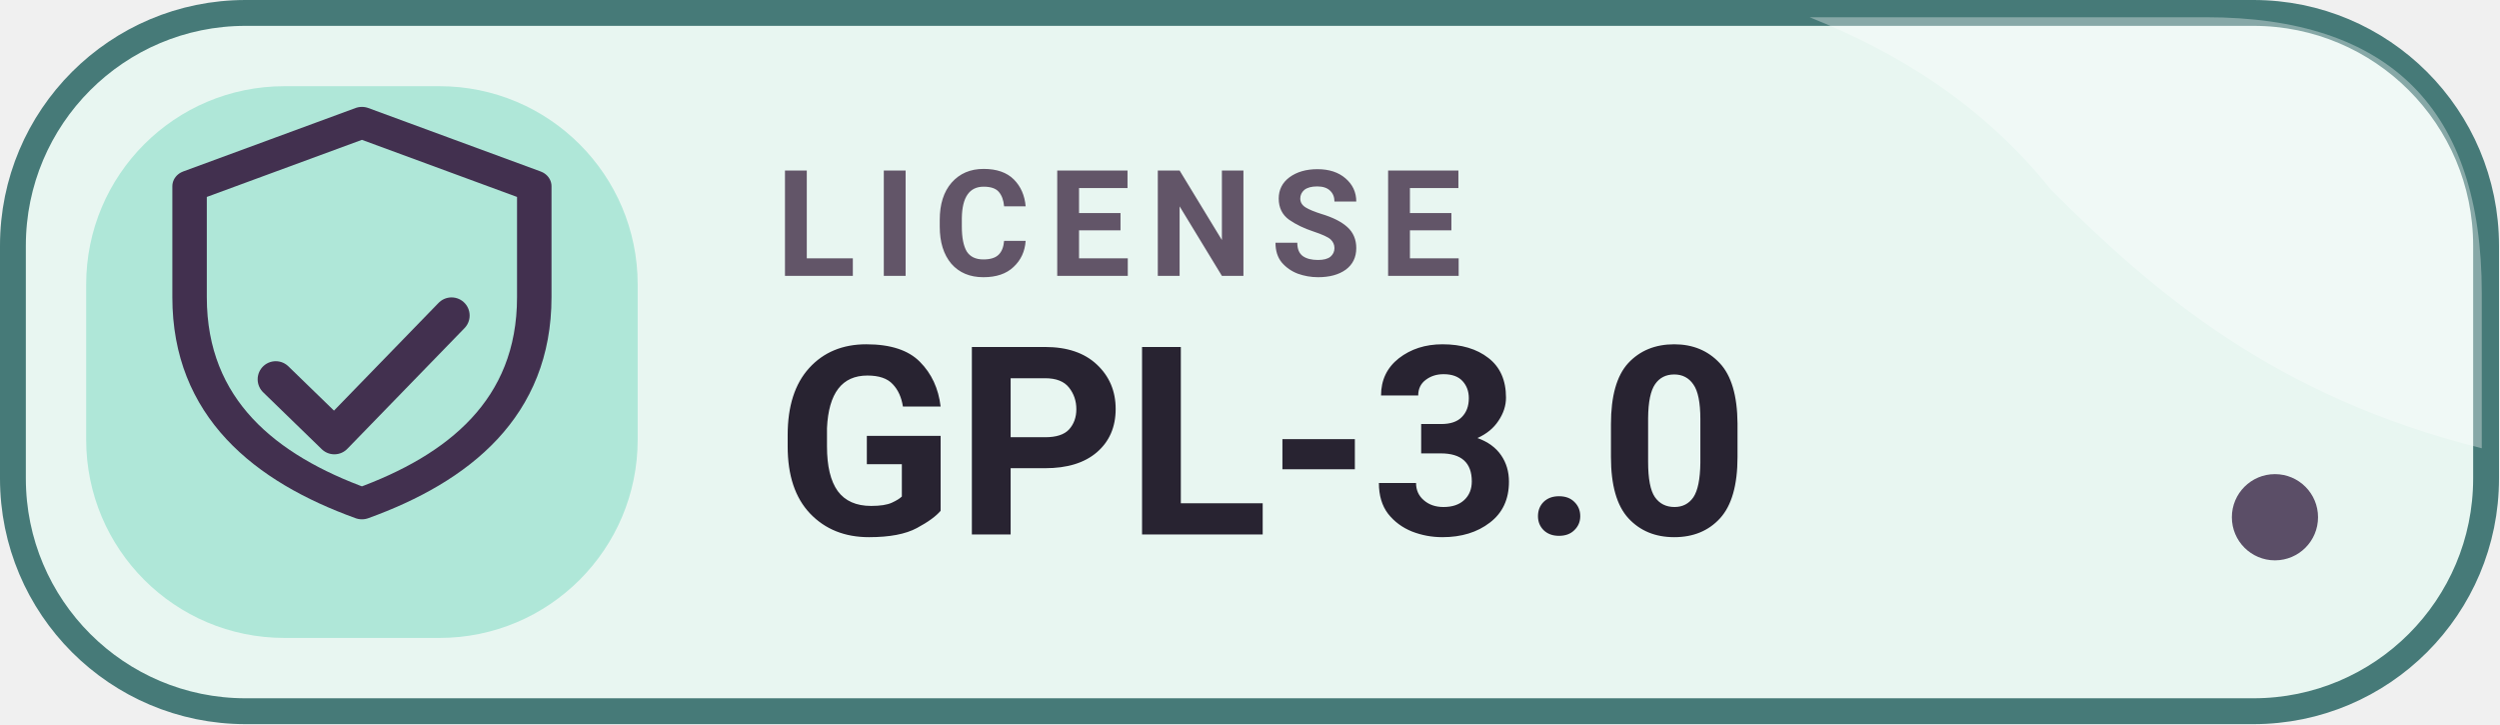
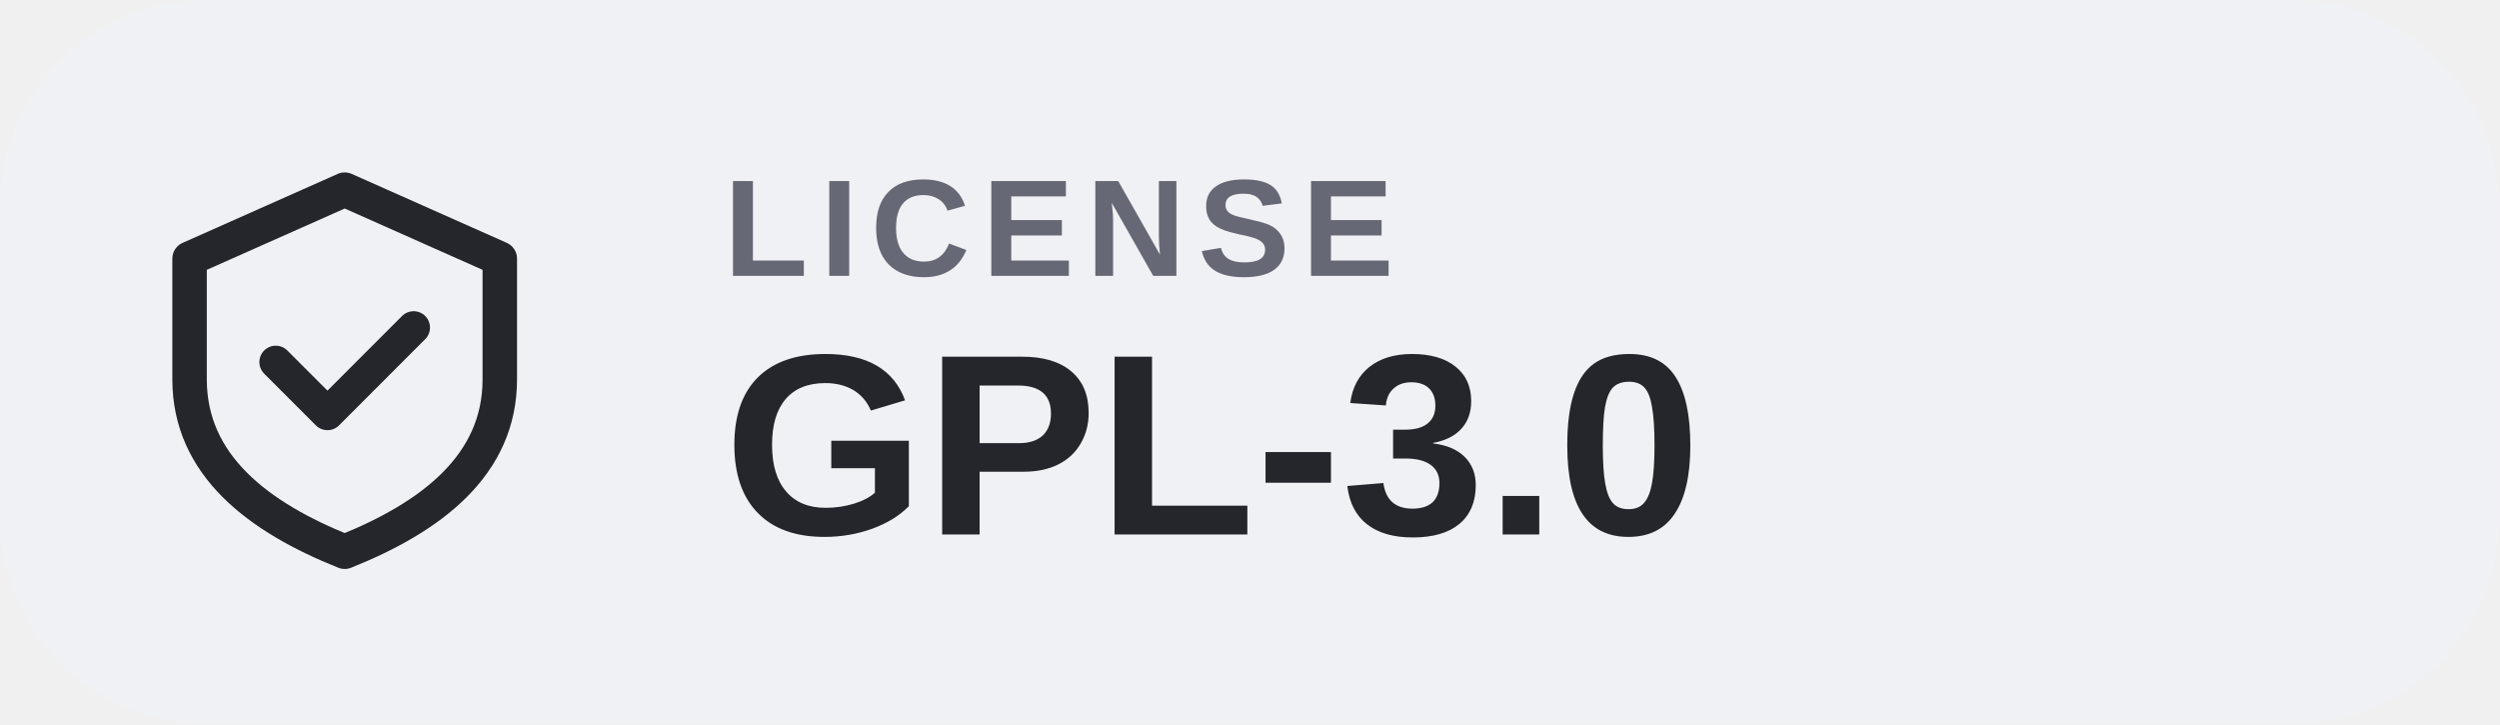
<svg xmlns="http://www.w3.org/2000/svg" width="145" height="42" viewBox="0 0 145 42" role="img" aria-label="LICENSE GPL-3.0">
-   <rect x=".75" y=".75" width="143.5" height="40.5" rx="13.5" fill="#E8F6F1" stroke="#467A78" stroke-width="1.5" />
-   <path d="M105 1h23q16 0 16 16v9c-12-3-19-9-25-15-4-5-9-8-14-10Z" fill="#FFFFFF" opacity=".35" />
-   <rect x="5" y="5" width="32" height="32" rx="11.5" fill="#AFE7D8" />
-   <path d="M21 11l10 4v7c0 7-4.4 10.8-10 13-5.6-2.2-10-6-10-13v-7Z" transform="translate(0 -3) scale(1 .92)" fill="none" stroke="#42304F" stroke-width="2" stroke-linejoin="round" />
-   <path d="m16 22 3.4 3.3 6.8-7" fill="none" stroke="#42304F" stroke-width="2.1" stroke-linecap="round" stroke-linejoin="round" />
-   <text x="45" y="16" fill="#625568" font-family="Roboto,'Segoe UI',Arial,sans-serif" font-size="8.6" font-weight="750" letter-spacing="1">LICENSE</text>
-   <text x="45" y="31" fill="#282331" font-family="Roboto,'Segoe UI',Arial,sans-serif" font-size="15.3" font-weight="760">GPL-3.0</text>
-   <circle cx="132" cy="30" r="2.5" fill="#42304F" opacity=".85" />
+   <rect width="145" height="42" rx="12" fill="#F0F1F4" />
+   <path d="M20 11l9 4v7c0 5-4 8-9 10-5-2-9-5-9-10v-7Z" fill="none" stroke="#24262C" stroke-width="2" stroke-linejoin="round" />
+   <path d="m16 21 3 3 5-5" fill="none" stroke="#24262C" stroke-width="1.9" stroke-linecap="round" stroke-linejoin="round" />
+   <text x="42" y="16" fill="#666975" font-family="Arial,'Segoe UI',sans-serif" font-size="8" font-weight="600" letter-spacing=".7">LICENSE</text>
+   <text x="42" y="31" fill="#24262C" font-family="Arial,'Segoe UI',sans-serif" font-size="15" font-weight="700">GPL-3.0</text>
</svg>
